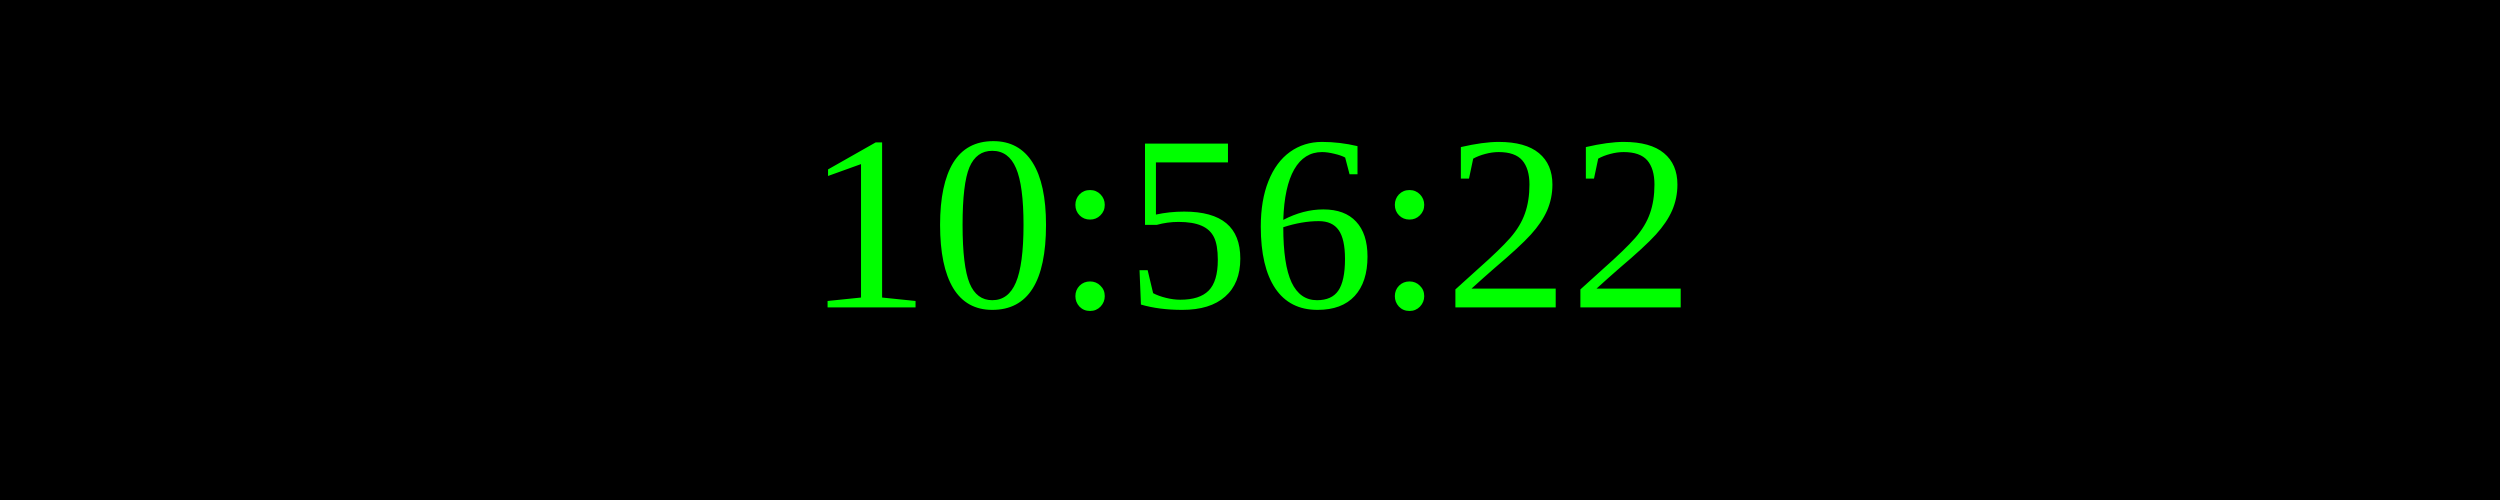
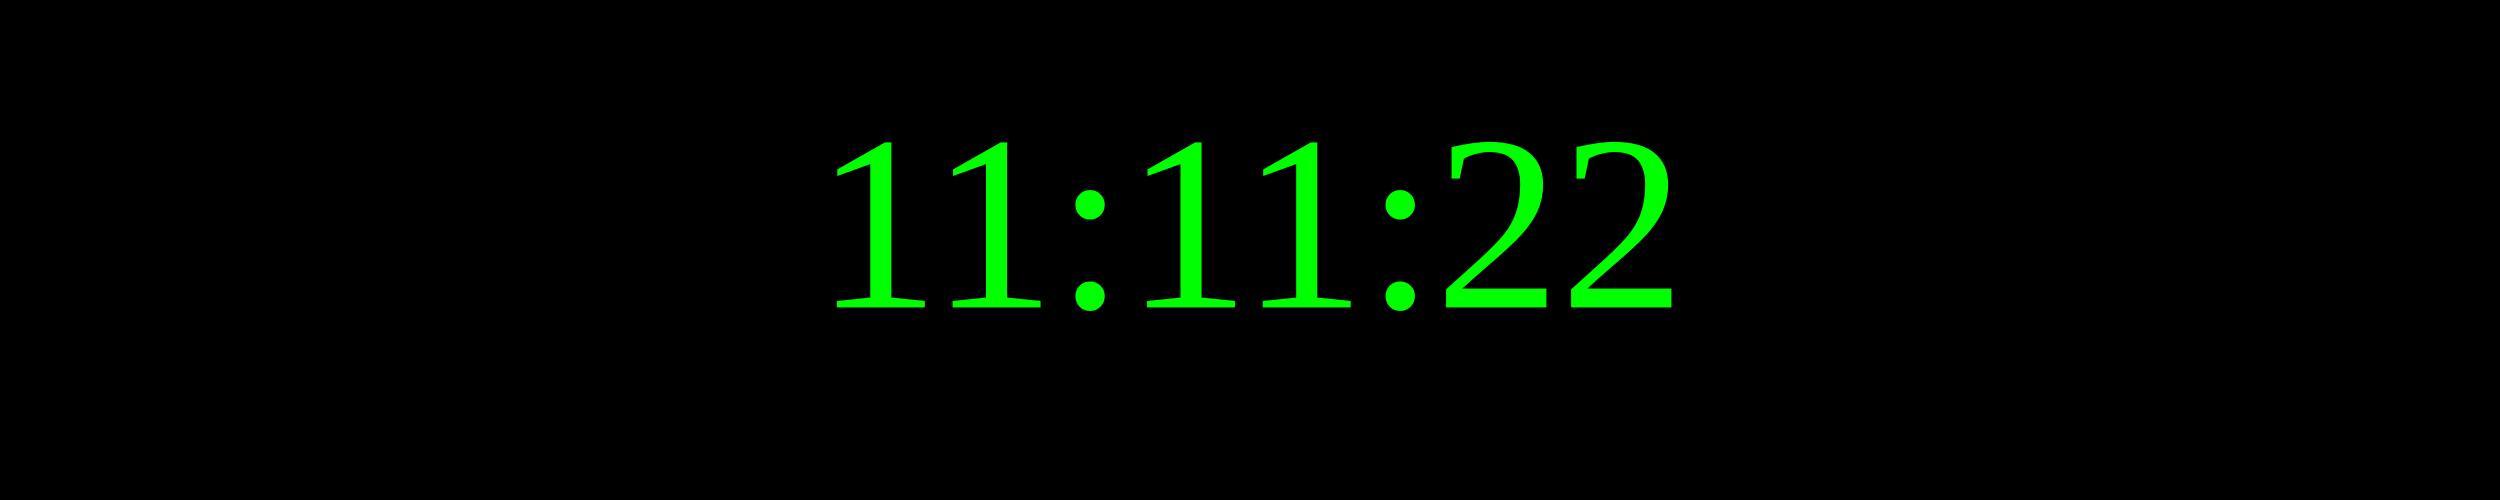
<svg xmlns="http://www.w3.org/2000/svg" width="250" height="50">
  <rect width="100%" height="100%" fill="black" />
  <text x="50%" y="50%" font-size="25" fill="lime" text-anchor="middle" dominant-baseline="middle">
- 10:56:22
+ 11:11:22
</text>
</svg>
